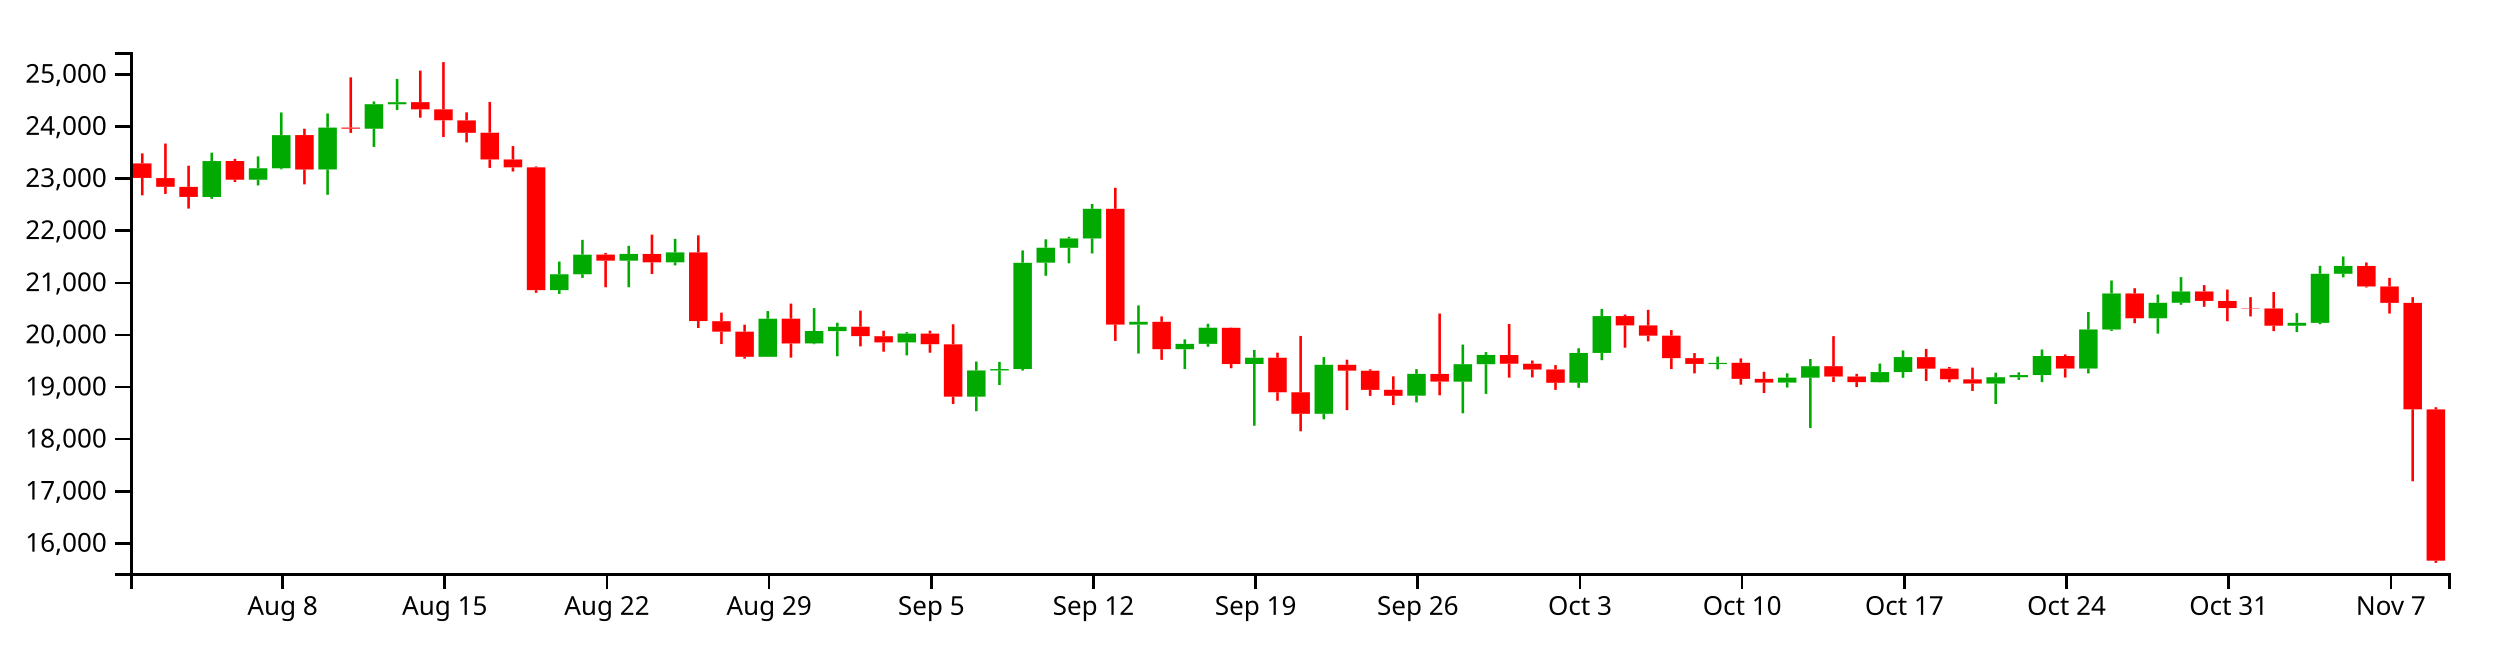
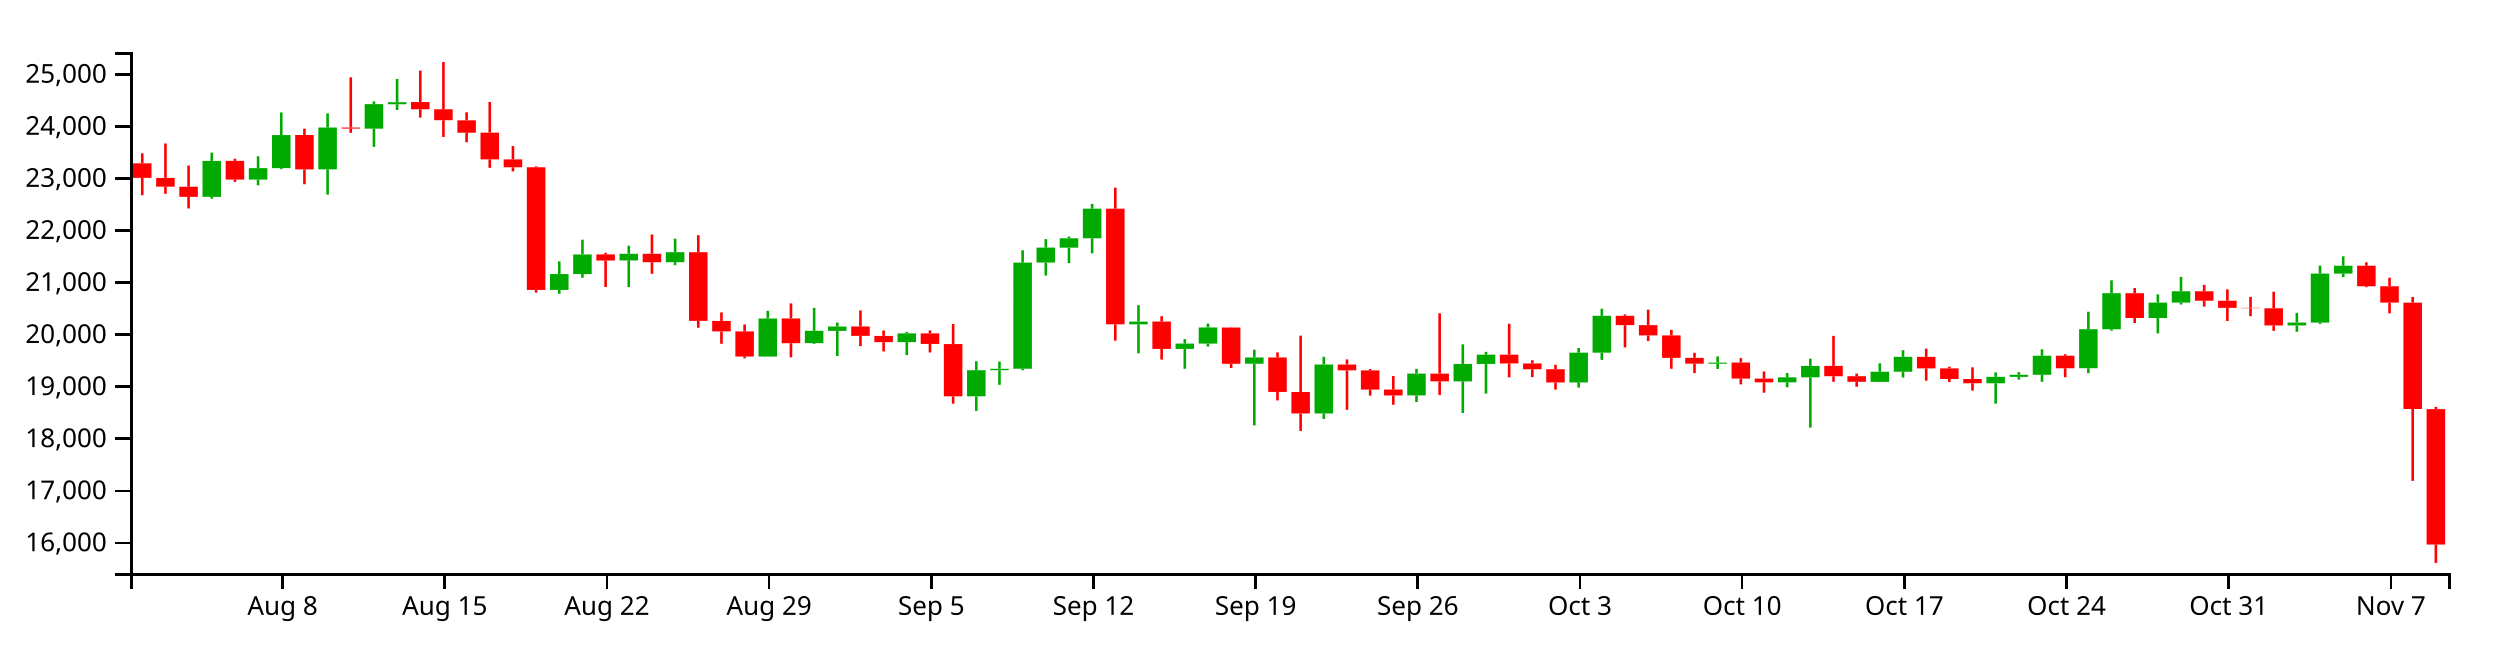
<svg xmlns="http://www.w3.org/2000/svg" version="1.1" width="960" height="250">
  <g transform="translate(50,20)">
    <style>.axis path,.axis line{fill:none;stroke:#000;shape-rendering:crispEdges;}path.candle{stroke:#000000;}path.candle.body{stroke-width:0;}path.candle.up{fill:#00AA00;stroke:#00AA00;}path.candle.down{fill:#FF0000;stroke:#FF0000;}</style>
    <g class="candlestick">
      <g class="data">
-         <path class="candle body up" d="M 27.757 55.646 l 7.117 0 L 34.874 41.84 l -7.117 0 L 27.757 55.646 M 45.55 49.007 l 7.117 0 L 52.667 44.602 l -7.117 0 L 45.55 49.007 M 54.446 44.602 l 7.117 0 L 61.563 31.884 l -7.117 0 L 54.446 44.602 M 72.239 45.064 l 7.117 0 L 79.356 29.002 l -7.117 0 L 72.239 45.064 M 90.032 29.422 l 7.117 0 L 97.149 20.006 l -7.117 0 L 90.032 29.422 M 98.928 20.045 l 7.117 0 L 106.046 19.251 l -7.117 0 L 98.928 20.045 M 161.204 91.422 l 7.117 0 L 168.321 85.306 l -7.117 0 L 161.204 91.422 M 170.1 85.306 l 7.117 0 L 177.217 77.792 l -7.117 0 L 170.1 85.306 M 187.893 80.09 l 7.117 0 L 195.01 77.521 l -7.117 0 L 187.893 80.09 M 205.686 80.744 l 7.117 0 L 212.803 76.923 l -7.117 0 L 205.686 80.744 M 241.271 117.008 l 7.117 0 L 248.389 102.4 l -7.117 0 L 241.271 117.008 M 259.064 111.858 l 7.117 0 L 266.182 107.116 l -7.117 0 L 259.064 111.858 M 267.961 107.147 l 7.117 0 L 275.078 105.486 l -7.117 0 L 267.961 107.147 M 294.65 111.469 l 7.117 0 L 301.767 108.111 l -7.117 0 L 294.65 111.469 M 321.339 132.315 l 7.117 0 L 328.457 122.266 l -7.117 0 L 321.339 132.315 M 330.236 122.266 l 7.117 0 L 337.353 121.727 l -7.117 0 L 330.236 122.266 M 339.132 121.712 l 7.117 0 L 346.25 80.903 l -7.117 0 L 339.132 121.712 M 348.029 80.873 l 7.117 0 L 355.146 75.136 l -7.117 0 L 348.029 80.873 M 356.925 75.158 l 7.117 0 L 364.042 71.564 l -7.117 0 L 356.925 75.158 M 365.822 71.564 l 7.117 0 L 372.939 60.182 l -7.117 0 L 365.822 71.564 M 383.615 104.643 l 7.117 0 L 390.732 103.581 l -7.117 0 L 383.615 104.643 M 401.407 114.082 l 7.117 0 L 408.525 112.052 l -7.117 0 L 401.407 114.082 M 410.304 112.052 l 7.117 0 L 417.421 105.843 l -7.117 0 L 410.304 112.052 M 428.097 119.773 l 7.117 0 L 435.214 117.38 l -7.117 0 L 428.097 119.773 M 454.786 138.902 l 7.117 0 L 461.903 120.089 l -7.117 0 L 454.786 138.902 M 490.372 131.944 l 7.117 0 L 497.489 123.567 l -7.117 0 L 490.372 131.944 M 508.165 126.562 l 7.117 0 L 515.282 119.865 l -7.117 0 L 508.165 126.562 M 517.061 119.865 l 7.117 0 L 524.178 116.29 l -7.117 0 L 517.061 119.865 M 552.647 126.97 l 7.117 0 L 559.764 115.538 l -7.117 0 L 552.647 126.97 M 561.543 115.538 l 7.117 0 L 568.661 101.357 l -7.117 0 L 561.543 115.538 M 606.026 119.791 l 7.117 0 L 613.143 119.341 l -7.117 0 L 606.026 119.791 M 632.715 126.925 l 7.117 0 L 639.832 125.013 l -7.117 0 L 632.715 126.925 M 641.611 125.022 l 7.117 0 L 648.729 120.619 l -7.117 0 L 641.611 125.022 M 668.301 126.757 l 7.117 0 L 675.418 122.863 l -7.117 0 L 668.301 126.757 M 677.197 122.863 l 7.117 0 L 684.314 117.123 l -7.117 0 L 677.197 122.863 M 712.783 127.286 l 7.117 0 L 719.9 124.836 l -7.117 0 L 712.783 127.286 M 721.679 124.836 l 7.117 0 L 728.796 124.036 l -7.117 0 L 721.679 124.836 M 730.576 124.038 l 7.117 0 L 737.693 116.712 l -7.117 0 L 730.576 124.038 M 748.369 121.51 l 7.117 0 L 755.486 106.515 l -7.117 0 L 748.369 121.51 M 757.265 106.536 l 7.117 0 L 764.382 92.678 l -7.117 0 L 757.265 106.536 M 775.058 102.212 l 7.117 0 L 782.175 96.275 l -7.117 0 L 775.058 102.212 M 783.954 96.275 l 7.117 0 L 791.072 91.916 l -7.117 0 L 783.954 96.275 M 828.437 105.079 l 7.117 0 L 835.554 103.958 l -7.117 0 L 828.437 105.079 M 837.333 103.972 l 7.117 0 L 844.45 85.137 l -7.117 0 L 837.333 103.972 M 846.23 85.137 l 7.117 0 L 853.347 82.118 l -7.117 0 L 846.23 85.137" />
-         <path class="candle body down" d="M 1.068 42.751 l 7.117 0 L 8.185 48.336 l -7.117 0 L 1.068 42.751 M 9.964 48.373 l 7.117 0 L 17.081 51.725 l -7.117 0 L 9.964 48.373 M 18.86 51.755 l 7.117 0 L 25.978 55.635 l -7.117 0 L 18.86 51.755 M 36.653 41.817 l 7.117 0 L 43.77 49.007 l -7.117 0 L 36.653 41.817 M 63.343 31.865 l 7.117 0 L 70.46 45.091 l -7.117 0 L 63.343 31.865 M 81.136 29.002 l 7.117 0 L 88.253 29.396 l -7.117 0 L 81.136 29.002 M 107.825 19.218 l 7.117 0 L 114.942 21.975 l -7.117 0 L 107.825 19.218 M 116.721 21.975 l 7.117 0 L 123.838 26.186 l -7.117 0 L 116.721 21.975 M 125.618 26.221 l 7.117 0 L 132.735 30.989 l -7.117 0 L 125.618 26.221 M 134.514 30.961 l 7.117 0 L 141.631 41.235 l -7.117 0 L 134.514 30.961 M 143.411 41.235 l 7.117 0 L 150.528 44.266 l -7.117 0 L 143.411 41.235 M 152.307 44.261 l 7.117 0 L 159.424 91.422 l -7.117 0 L 152.307 44.261 M 178.996 77.77 l 7.117 0 L 186.114 80.108 l -7.117 0 L 178.996 77.77 M 196.789 77.521 l 7.117 0 L 203.906 80.743 l -7.117 0 L 196.789 77.521 M 214.582 76.923 l 7.117 0 L 221.699 103.294 l -7.117 0 L 214.582 76.923 M 223.479 103.332 l 7.117 0 L 230.596 107.364 l -7.117 0 L 223.479 103.332 M 232.375 107.364 l 7.117 0 L 239.492 117.008 l -7.117 0 L 232.375 107.364 M 250.168 102.37 l 7.117 0 L 257.285 111.885 l -7.117 0 L 250.168 102.37 M 276.857 105.463 l 7.117 0 L 283.974 109.08 l -7.117 0 L 276.857 105.463 M 285.754 109.097 l 7.117 0 L 292.871 111.48 l -7.117 0 L 285.754 109.097 M 303.547 108.111 l 7.117 0 L 310.664 112.182 l -7.117 0 L 303.547 108.111 M 312.443 112.212 l 7.117 0 L 319.56 132.315 l -7.117 0 L 312.443 112.212 M 374.718 60.188 l 7.117 0 L 381.835 104.644 l -7.117 0 L 374.718 60.188 M 392.511 103.571 l 7.117 0 L 399.628 114.082 l -7.117 0 L 392.511 103.571 M 419.2 105.863 l 7.117 0 L 426.317 119.798 l -7.117 0 L 419.2 105.863 M 436.993 117.38 l 7.117 0 L 444.11 130.626 l -7.117 0 L 436.993 117.38 M 445.89 130.64 l 7.117 0 L 453.007 138.902 l -7.117 0 L 445.89 130.64 M 463.683 120.089 l 7.117 0 L 470.8 122.324 l -7.117 0 L 463.683 120.089 M 472.579 122.351 l 7.117 0 L 479.696 129.716 l -7.117 0 L 472.579 122.351 M 481.475 129.686 l 7.117 0 L 488.593 131.979 l -7.117 0 L 481.475 129.686 M 499.268 123.59 l 7.117 0 L 506.385 126.542 l -7.117 0 L 499.268 123.59 M 525.958 116.309 l 7.117 0 L 533.075 119.669 l -7.117 0 L 525.958 116.309 M 534.854 119.669 l 7.117 0 L 541.971 121.903 l -7.117 0 L 534.854 119.669 M 543.75 121.878 l 7.117 0 L 550.868 126.989 l -7.117 0 L 543.75 121.878 M 570.44 101.357 l 7.117 0 L 577.557 104.95 l -7.117 0 L 570.44 101.357 M 579.336 104.95 l 7.117 0 L 586.453 108.904 l -7.117 0 L 579.336 104.95 M 588.233 108.904 l 7.117 0 L 595.35 117.519 l -7.117 0 L 588.233 108.904 M 597.129 117.519 l 7.117 0 L 604.246 119.762 l -7.117 0 L 597.129 117.519 M 614.922 119.322 l 7.117 0 L 622.039 125.487 l -7.117 0 L 614.922 119.322 M 623.818 125.487 l 7.117 0 L 630.936 126.925 l -7.117 0 L 623.818 125.487 M 650.508 120.61 l 7.117 0 L 657.625 124.585 l -7.117 0 L 650.508 120.61 M 659.404 124.585 l 7.117 0 L 666.521 126.737 l -7.117 0 L 659.404 124.585 M 686.094 117.151 l 7.117 0 L 693.211 121.574 l -7.117 0 L 686.094 117.151 M 694.99 121.574 l 7.117 0 L 702.107 125.645 l -7.117 0 L 694.99 121.574 M 703.886 125.657 l 7.117 0 L 711.004 127.286 l -7.117 0 L 703.886 125.657 M 739.472 116.712 l 7.117 0 L 746.589 121.528 l -7.117 0 L 739.472 116.712 M 766.162 92.678 l 7.117 0 L 773.279 102.212 l -7.117 0 L 766.162 92.678 M 792.851 91.916 l 7.117 0 L 799.968 95.562 l -7.117 0 L 792.851 91.916 M 801.747 95.562 l 7.117 0 L 808.864 98.298 l -7.117 0 L 801.747 95.562 M 810.644 98.298 l 7.117 0 L 817.761 98.44 l -7.117 0 L 810.644 98.298 M 819.54 98.456 l 7.117 0 L 826.657 105.079 l -7.117 0 L 819.54 98.456 M 855.126 82.118 l 7.117 0 L 862.243 89.997 l -7.117 0 L 855.126 82.118 M 864.022 89.997 l 7.117 0 L 871.14 96.289 l -7.117 0 L 864.022 89.997 M 872.919 96.298 l 7.117 0 L 880.036 137.184 l -7.117 0 L 872.919 96.298 M 881.815 137.221 l 7.117 0 L 888.932 195.301 l -7.117 0 L 881.815 137.221" />
+         <path class="candle body up" d="M 27.757 55.598 l 7.117 0 L 34.874 41.805 l -7.117 0 L 27.757 55.598 M 45.55 48.965 l 7.117 0 L 52.667 44.564 l -7.117 0 L 45.55 48.965 M 54.446 44.564 l 7.117 0 L 61.563 31.858 l -7.117 0 L 54.446 44.564 M 72.239 45.025 l 7.117 0 L 79.356 28.979 l -7.117 0 L 72.239 45.025 M 90.032 29.398 l 7.117 0 L 97.149 19.991 l -7.117 0 L 90.032 29.398 M 98.928 20.03 l 7.117 0 L 106.046 19.237 l -7.117 0 L 98.928 20.03 M 161.204 91.34 l 7.117 0 L 168.321 85.229 l -7.117 0 L 161.204 91.34 M 170.1 85.229 l 7.117 0 L 177.217 77.722 l -7.117 0 L 170.1 85.229 M 187.893 80.018 l 7.117 0 L 195.01 77.452 l -7.117 0 L 187.893 80.018 M 205.686 80.672 l 7.117 0 L 212.803 76.854 l -7.117 0 L 205.686 80.672 M 241.271 116.902 l 7.117 0 L 248.389 102.307 l -7.117 0 L 241.271 116.902 M 259.064 111.757 l 7.117 0 L 266.182 107.019 l -7.117 0 L 259.064 111.757 M 267.961 107.051 l 7.117 0 L 275.078 105.391 l -7.117 0 L 267.961 107.051 M 294.65 111.368 l 7.117 0 L 301.767 108.013 l -7.117 0 L 294.65 111.368 M 321.339 132.194 l 7.117 0 L 328.457 122.155 l -7.117 0 L 321.339 132.194 M 330.236 122.155 l 7.117 0 L 337.353 121.617 l -7.117 0 L 330.236 122.155 M 339.132 121.601 l 7.117 0 L 346.25 80.831 l -7.117 0 L 339.132 121.601 M 348.029 80.801 l 7.117 0 L 355.146 75.069 l -7.117 0 L 348.029 80.801 M 356.925 75.092 l 7.117 0 L 364.042 71.5 l -7.117 0 L 356.925 75.092 M 365.822 71.5 l 7.117 0 L 372.939 60.129 l -7.117 0 L 365.822 71.5 M 383.615 104.548 l 7.117 0 L 390.732 103.487 l -7.117 0 L 383.615 104.548 M 401.407 113.978 l 7.117 0 L 408.525 111.951 l -7.117 0 L 401.407 113.978 M 410.304 111.951 l 7.117 0 L 417.421 105.748 l -7.117 0 L 410.304 111.951 M 428.097 119.664 l 7.117 0 L 435.214 117.274 l -7.117 0 L 428.097 119.664 M 454.786 138.776 l 7.117 0 L 461.903 119.98 l -7.117 0 L 454.786 138.776 M 490.372 131.824 l 7.117 0 L 497.489 123.455 l -7.117 0 L 490.372 131.824 M 508.165 126.448 l 7.117 0 L 515.282 119.757 l -7.117 0 L 508.165 126.448 M 517.061 119.757 l 7.117 0 L 524.178 116.185 l -7.117 0 L 517.061 119.757 M 552.647 126.855 l 7.117 0 L 559.764 115.434 l -7.117 0 L 552.647 126.855 M 561.543 115.434 l 7.117 0 L 568.661 101.266 l -7.117 0 L 561.543 115.434 M 606.026 119.683 l 7.117 0 L 613.143 119.233 l -7.117 0 L 606.026 119.683 M 632.715 126.809 l 7.117 0 L 639.832 124.9 l -7.117 0 L 632.715 126.809 M 641.611 124.908 l 7.117 0 L 648.729 120.51 l -7.117 0 L 641.611 124.908 M 668.301 126.642 l 7.117 0 L 675.418 122.752 l -7.117 0 L 668.301 126.642 M 677.197 122.752 l 7.117 0 L 684.314 117.017 l -7.117 0 L 677.197 122.752 M 712.783 127.171 l 7.117 0 L 719.9 124.723 l -7.117 0 L 712.783 127.171 M 721.679 124.723 l 7.117 0 L 728.796 123.924 l -7.117 0 L 721.679 124.723 M 730.576 123.925 l 7.117 0 L 737.693 116.607 l -7.117 0 L 730.576 123.925 M 748.369 121.4 l 7.117 0 L 755.486 106.419 l -7.117 0 L 748.369 121.4 M 757.265 106.439 l 7.117 0 L 764.382 92.595 l -7.117 0 L 757.265 106.439 M 775.058 102.12 l 7.117 0 L 782.175 96.188 l -7.117 0 L 775.058 102.12 M 783.954 96.188 l 7.117 0 L 791.072 91.834 l -7.117 0 L 783.954 96.188 M 828.437 104.984 l 7.117 0 L 835.554 103.865 l -7.117 0 L 828.437 104.984 M 837.333 103.879 l 7.117 0 L 844.45 85.06 l -7.117 0 L 837.333 103.879 M 846.23 85.06 l 7.117 0 L 853.347 82.045 l -7.117 0 L 846.23 85.06" />
+         <path class="candle body down" d="M 1.068 42.715 l 7.117 0 L 8.185 48.294 l -7.117 0 L 1.068 42.715 M 9.964 48.331 l 7.117 0 L 17.081 51.681 l -7.117 0 L 9.964 48.331 M 18.86 51.71 l 7.117 0 L 25.978 55.586 l -7.117 0 L 18.86 51.71 M 36.653 41.782 l 7.117 0 L 43.77 48.965 l -7.117 0 L 36.653 41.782 M 63.343 31.839 l 7.117 0 L 70.46 45.052 l -7.117 0 L 63.343 31.839 M 81.136 28.979 l 7.117 0 L 88.253 29.372 l -7.117 0 L 81.136 28.979 M 107.825 19.203 l 7.117 0 L 114.942 21.958 l -7.117 0 L 107.825 19.203 M 116.721 21.958 l 7.117 0 L 123.838 26.165 l -7.117 0 L 116.721 21.958 M 125.618 26.2 l 7.117 0 L 132.735 30.964 l -7.117 0 L 125.618 26.2 M 134.514 30.936 l 7.117 0 L 141.631 41.2 l -7.117 0 L 134.514 30.936 M 143.411 41.2 l 7.117 0 L 150.528 44.228 l -7.117 0 L 143.411 41.2 M 152.307 44.223 l 7.117 0 L 159.424 91.34 l -7.117 0 L 152.307 44.223 M 178.996 77.701 l 7.117 0 L 186.114 80.037 l -7.117 0 L 178.996 77.701 M 196.789 77.453 l 7.117 0 L 203.906 80.672 l -7.117 0 L 196.789 77.453 M 214.582 76.854 l 7.117 0 L 221.699 103.201 l -7.117 0 L 214.582 76.854 M 223.479 103.239 l 7.117 0 L 230.596 107.267 l -7.117 0 L 223.479 103.239 M 232.375 107.267 l 7.117 0 L 239.492 116.902 l -7.117 0 L 232.375 107.267 M 250.168 102.278 l 7.117 0 L 257.285 111.784 l -7.117 0 L 250.168 102.278 M 276.857 105.368 l 7.117 0 L 283.974 108.981 l -7.117 0 L 276.857 105.368 M 285.754 108.999 l 7.117 0 L 292.871 111.379 l -7.117 0 L 285.754 108.999 M 303.547 108.013 l 7.117 0 L 310.664 112.08 l -7.117 0 L 303.547 108.013 M 312.443 112.11 l 7.117 0 L 319.56 132.194 l -7.117 0 L 312.443 112.11 M 374.718 60.135 l 7.117 0 L 381.835 104.549 l -7.117 0 L 374.718 60.135 M 392.511 103.478 l 7.117 0 L 399.628 113.978 l -7.117 0 L 392.511 103.478 M 419.2 105.768 l 7.117 0 L 426.317 119.689 l -7.117 0 L 419.2 105.768 M 436.993 117.274 l 7.117 0 L 444.11 130.508 l -7.117 0 L 436.993 117.274 M 445.89 130.521 l 7.117 0 L 453.007 138.776 l -7.117 0 L 445.89 130.521 M 463.683 119.98 l 7.117 0 L 470.8 122.214 l -7.117 0 L 463.683 119.98 M 472.579 122.24 l 7.117 0 L 479.696 129.598 l -7.117 0 L 472.579 122.24 M 481.475 129.568 l 7.117 0 L 488.593 131.859 l -7.117 0 L 481.475 129.568 M 499.268 123.478 l 7.117 0 L 506.385 126.427 l -7.117 0 L 499.268 123.478 M 525.958 116.204 l 7.117 0 L 533.075 119.561 l -7.117 0 L 525.958 116.204 M 534.854 119.561 l 7.117 0 L 541.971 121.793 l -7.117 0 L 534.854 119.561 M 543.75 121.767 l 7.117 0 L 550.868 126.873 l -7.117 0 L 543.75 121.767 M 570.44 101.266 l 7.117 0 L 577.557 104.856 l -7.117 0 L 570.44 101.266 M 579.336 104.856 l 7.117 0 L 586.453 108.805 l -7.117 0 L 579.336 104.856 M 588.233 108.805 l 7.117 0 L 595.35 117.412 l -7.117 0 L 588.233 108.805 M 597.129 117.412 l 7.117 0 L 604.246 119.654 l -7.117 0 L 597.129 117.412 M 614.922 119.214 l 7.117 0 L 622.039 125.373 l -7.117 0 L 614.922 119.214 M 623.818 125.373 l 7.117 0 L 630.936 126.809 l -7.117 0 L 623.818 125.373 M 650.508 120.501 l 7.117 0 L 657.625 124.472 l -7.117 0 L 650.508 120.501 M 659.404 124.472 l 7.117 0 L 666.521 126.622 l -7.117 0 L 659.404 124.472 M 686.094 117.045 l 7.117 0 L 693.211 121.463 l -7.117 0 L 686.094 117.045 M 694.99 121.463 l 7.117 0 L 702.107 125.531 l -7.117 0 L 694.99 121.463 M 703.886 125.543 l 7.117 0 L 711.004 127.171 l -7.117 0 L 703.886 125.543 M 739.472 116.607 l 7.117 0 L 746.589 121.418 l -7.117 0 L 739.472 116.607 M 766.162 92.595 l 7.117 0 L 773.279 102.12 l -7.117 0 L 766.162 92.595 M 792.851 91.834 l 7.117 0 L 799.968 95.476 l -7.117 0 L 792.851 91.834 M 801.747 95.476 l 7.117 0 L 808.864 98.209 l -7.117 0 L 801.747 95.476 M 810.644 98.209 l 7.117 0 L 817.761 98.352 l -7.117 0 L 810.644 98.209 M 819.54 98.368 l 7.117 0 L 826.657 104.984 l -7.117 0 L 819.54 98.368 M 855.126 82.045 l 7.117 0 L 862.243 89.917 l -7.117 0 L 855.126 82.045 M 864.022 89.917 l 7.117 0 L 871.14 96.203 l -7.117 0 L 864.022 89.917 M 872.919 96.212 l 7.117 0 L 880.036 137.06 l -7.117 0 L 872.919 96.212 M 881.815 137.097 l 7.117 0 L 888.932 189.101 l -7.117 0 L 881.815 137.097" />
        <path class="candle body equal" />
-         <path class="candle wick up" d="M 31.315 38.63 L 31.315 41.84 M 31.315 55.646 L 31.315 56.356 M 49.108 40.048 L 49.108 44.602 M 49.108 49.007 L 49.108 51.2 M 58.005 23.181 L 58.005 31.884 M 58.005 44.602 L 58.005 45.005 M 75.798 23.561 L 75.798 29.002 M 75.798 45.064 L 75.798 54.8 M 93.591 18.949 L 93.591 20.006 M 93.591 29.422 L 93.591 36.426 M 102.487 10.315 L 102.487 19.251 M 102.487 20.045 L 102.487 22.256 M 164.762 80.448 L 164.762 85.306 M 164.762 91.422 L 164.762 92.872 M 173.659 72.101 L 173.659 77.792 M 173.659 85.306 L 173.659 86.725 M 191.451 74.405 L 191.451 77.521 M 191.451 80.09 L 191.451 90.306 M 209.244 71.704 L 209.244 76.923 M 209.244 80.744 L 209.244 81.903 M 244.83 99.441 L 244.83 102.4 M 244.83 117.008 L 244.83 117.105 M 262.623 98.312 L 262.623 107.116 M 262.623 111.858 L 262.623 112.16 M 271.519 103.947 L 271.519 105.486 M 271.519 107.147 L 271.519 116.807 M 298.209 107.532 L 298.209 108.111 M 298.209 111.469 L 298.209 116.458 M 324.898 118.84 L 324.898 122.266 M 324.898 132.315 L 324.898 137.914 M 333.794 118.956 L 333.794 121.727 M 333.794 122.266 L 333.794 127.885 M 342.691 76.159 L 342.691 80.903 M 342.691 121.712 L 342.691 122.288 M 351.587 71.885 L 351.587 75.136 M 351.587 80.873 L 351.587 85.885 M 360.484 70.901 L 360.484 71.564 M 360.484 75.158 L 360.484 81.105 M 369.38 58.336 L 369.38 60.182 M 369.38 71.564 L 369.38 77.333 M 387.173 97.282 L 387.173 103.581 M 387.173 104.643 L 387.173 115.767 M 404.966 110.318 L 404.966 112.052 M 404.966 114.082 L 404.966 121.722 M 413.862 104.335 L 413.862 105.843 M 413.862 112.052 L 413.862 113.157 M 431.655 114.395 L 431.655 117.38 M 431.655 119.773 L 431.655 143.48 M 458.345 117.117 L 458.345 120.089 M 458.345 138.902 L 458.345 141.003 M 493.93 121.743 L 493.93 123.567 M 493.93 131.944 L 493.93 134.513 M 511.723 112.318 L 511.723 119.865 M 511.723 126.562 L 511.723 138.704 M 520.62 115.209 L 520.62 116.29 M 520.62 119.865 L 520.62 131.266 M 556.206 113.737 L 556.206 115.538 M 556.206 126.97 L 556.206 128.932 M 565.102 98.613 L 565.102 101.357 M 565.102 115.538 L 565.102 118.309 M 609.584 116.96 L 609.584 119.341 M 609.584 119.791 L 609.584 121.802 M 636.273 123.357 L 636.273 125.013 M 636.273 126.925 L 636.273 128.808 M 645.17 117.845 L 645.17 120.619 M 645.17 125.022 L 645.17 144.332 M 671.859 119.605 L 671.859 122.863 M 671.859 126.757 L 671.859 126.85 M 680.756 114.58 L 680.756 117.123 M 680.756 122.863 L 680.756 125.083 M 716.341 123.123 L 716.341 124.836 M 716.341 127.286 L 716.341 135.128 M 725.238 122.983 L 725.238 124.036 M 725.238 124.836 L 725.238 125.87 M 734.134 114.219 L 734.134 116.712 M 734.134 124.038 L 734.134 126.722 M 751.927 99.796 L 751.927 106.515 M 751.927 121.51 L 751.927 123.383 M 760.824 87.708 L 760.824 92.678 M 760.824 106.536 L 760.824 107.108 M 778.617 93.11 L 778.617 96.275 M 778.617 102.212 L 778.617 108.115 M 787.513 86.407 L 787.513 91.916 M 787.513 96.275 L 787.513 97.032 M 831.995 100.247 L 831.995 103.958 M 831.995 105.079 L 831.995 107.492 M 840.892 82.065 L 840.892 85.137 M 840.892 103.972 L 840.892 104.496 M 849.788 78.491 L 849.788 82.118 M 849.788 85.137 L 849.788 86.494" style="stroke-width: 1px;" />
-         <path class="candle wick down" d="M 4.626 38.89 L 4.626 42.751 M 4.626 48.336 L 4.626 55.007 M 13.523 35.132 L 13.523 48.373 M 13.523 51.725 L 13.523 54.47 M 22.419 43.623 L 22.419 51.755 M 22.419 55.635 L 22.419 60.096 M 40.212 41.001 L 40.212 41.817 M 40.212 49.007 L 40.212 49.902 M 66.901 29.418 L 66.901 31.865 M 66.901 45.091 L 66.901 50.792 M 84.694 9.704 L 84.694 29.002 M 84.694 29.396 L 84.694 31.041 M 111.383 7.123 L 111.383 19.218 M 111.383 21.975 L 111.383 25.202 M 120.28 3.846 L 120.28 21.975 M 120.28 26.186 L 120.28 32.62 M 129.176 23.131 L 129.176 26.221 M 129.176 30.989 L 129.176 34.661 M 138.073 19.145 L 138.073 30.961 M 138.073 41.235 L 138.073 44.482 M 146.969 36.086 L 146.969 41.235 M 146.969 44.266 L 146.969 45.87 M 155.866 43.916 L 155.866 44.261 M 155.866 91.422 L 155.866 92.439 M 182.555 77.129 L 182.555 77.77 M 182.555 80.108 L 182.555 90.306 M 200.348 70.101 L 200.348 77.521 M 200.348 80.743 L 200.348 85.207 M 218.141 70.365 L 218.141 76.923 M 218.141 103.294 L 218.141 105.958 M 227.037 100.055 L 227.037 103.332 M 227.037 107.364 L 227.037 112.118 M 235.934 104.692 L 235.934 107.364 M 235.934 117.008 L 235.934 117.721 M 253.727 96.587 L 253.727 102.37 M 253.727 111.885 L 253.727 117.321 M 280.416 99.288 L 280.416 105.463 M 280.416 109.08 L 280.416 113.013 M 289.312 106.998 L 289.312 109.097 M 289.312 111.48 L 289.312 115.065 M 307.105 106.971 L 307.105 108.111 M 307.105 112.182 L 307.105 115.443 M 316.002 104.515 L 316.002 112.212 M 316.002 132.315 L 316.002 135.138 M 378.277 52.113 L 378.277 60.188 M 378.277 104.644 L 378.277 110.918 M 396.07 101.509 L 396.07 103.571 M 396.07 114.082 L 396.07 118.181 M 422.759 105.77 L 422.759 105.863 M 422.759 119.798 L 422.759 121.41 M 440.552 115.427 L 440.552 117.38 M 440.552 130.626 L 440.552 133.89 M 449.448 108.997 L 449.448 130.64 M 449.448 138.902 L 449.448 145.613 M 467.241 118.121 L 467.241 120.089 M 467.241 122.324 L 467.241 137.501 M 476.138 121.8 L 476.138 122.351 M 476.138 129.716 L 476.138 132.02 M 485.034 124.519 L 485.034 129.686 M 485.034 131.979 L 485.034 135.544 M 502.827 100.396 L 502.827 123.59 M 502.827 126.542 L 502.827 131.8 M 529.516 104.415 L 529.516 116.309 M 529.516 119.669 L 529.516 125.017 M 538.413 118.441 L 538.413 119.669 M 538.413 121.903 L 538.413 124.935 M 547.309 120.204 L 547.309 121.878 M 547.309 126.989 L 547.309 129.719 M 573.998 100.802 L 573.998 101.357 M 573.998 104.95 L 573.998 113.519 M 582.895 98.981 L 582.895 104.95 M 582.895 108.904 L 582.895 111.058 M 591.791 106.74 L 591.791 108.904 M 591.791 117.519 L 591.791 121.722 M 600.688 115.572 L 600.688 117.519 M 600.688 119.762 L 600.688 123.38 M 618.481 117.621 L 618.481 119.322 M 618.481 125.487 L 618.481 127.72 M 627.377 122.761 L 627.377 125.487 M 627.377 126.925 L 627.377 130.926 M 654.066 109.08 L 654.066 120.61 M 654.066 124.585 L 654.066 126.717 M 662.963 123.57 L 662.963 124.585 M 662.963 126.737 L 662.963 128.622 M 689.652 113.986 L 689.652 117.151 M 689.652 121.574 L 689.652 126.304 M 698.549 120.919 L 698.549 121.574 M 698.549 125.645 L 698.549 126.805 M 707.445 121.166 L 707.445 125.657 M 707.445 127.286 L 707.445 130.126 M 743.031 116.097 L 743.031 116.712 M 743.031 121.528 L 743.031 124.984 M 769.72 90.665 L 769.72 92.678 M 769.72 102.212 L 769.72 104.115 M 796.409 89.485 L 796.409 91.916 M 796.409 95.562 L 796.409 97.812 M 805.306 91.191 L 805.306 95.562 M 805.306 98.298 L 805.306 103.356 M 814.202 94.111 L 814.202 98.298 M 814.202 98.44 L 814.202 101.499 M 823.099 92.11 L 823.099 98.456 M 823.099 105.079 L 823.099 107.155 M 858.685 80.8 L 858.685 82.118 M 858.685 89.997 L 858.685 90.387 M 867.581 86.712 L 867.581 89.997 M 867.581 96.289 L 867.581 100.416 M 876.477 94.093 L 876.477 96.298 M 876.477 137.184 L 876.477 164.804 M 885.374 136.373 L 885.374 137.221 M 885.374 195.301 L 885.374 196.154" style="stroke-width: 1px;" />
+         <path class="candle wick up" d="M 31.315 38.598 L 31.315 41.805 M 31.315 55.598 L 31.315 56.307 M 49.108 40.014 L 49.108 44.564 M 49.108 48.965 L 49.108 51.156 M 58.005 23.163 L 58.005 31.858 M 58.005 44.564 L 58.005 44.966 M 75.798 23.542 L 75.798 28.979 M 75.798 45.025 L 75.798 54.753 M 93.591 18.935 L 93.591 19.991 M 93.591 29.398 L 93.591 36.396 M 102.487 10.309 L 102.487 19.237 M 102.487 20.03 L 102.487 22.239 M 164.762 80.376 L 164.762 85.229 M 164.762 91.34 L 164.762 92.789 M 173.659 72.038 L 173.659 77.722 M 173.659 85.229 L 173.659 86.648 M 191.451 74.339 L 191.451 77.452 M 191.451 80.018 L 191.451 90.225 M 209.244 71.64 L 209.244 76.854 M 209.244 80.672 L 209.244 81.83 M 244.83 99.351 L 244.83 102.307 M 244.83 116.902 L 244.83 116.999 M 262.623 98.224 L 262.623 107.019 M 262.623 111.757 L 262.623 112.058 M 271.519 103.854 L 271.519 105.391 M 271.519 107.051 L 271.519 116.701 M 298.209 107.435 L 298.209 108.013 M 298.209 111.368 L 298.209 116.353 M 324.898 118.732 L 324.898 122.155 M 324.898 132.194 L 324.898 137.788 M 333.794 118.849 L 333.794 121.617 M 333.794 122.155 L 333.794 127.769 M 342.691 76.091 L 342.691 80.831 M 342.691 121.601 L 342.691 122.177 M 351.587 71.822 L 351.587 75.069 M 351.587 80.801 L 351.587 85.808 M 360.484 70.838 L 360.484 71.5 M 360.484 75.092 L 360.484 81.033 M 369.38 58.285 L 369.38 60.129 M 369.38 71.5 L 369.38 77.265 M 387.173 97.195 L 387.173 103.487 M 387.173 104.548 L 387.173 115.663 M 404.966 110.218 L 404.966 111.951 M 404.966 113.978 L 404.966 121.612 M 413.862 104.241 L 413.862 105.748 M 413.862 111.951 L 413.862 113.055 M 431.655 114.292 L 431.655 117.274 M 431.655 119.664 L 431.655 143.35 M 458.345 117.011 L 458.345 119.98 M 458.345 138.776 L 458.345 140.874 M 493.93 121.633 L 493.93 123.455 M 493.93 131.824 L 493.93 134.391 M 511.723 112.217 L 511.723 119.757 M 511.723 126.448 L 511.723 138.578 M 520.62 115.105 L 520.62 116.185 M 520.62 119.757 L 520.62 131.147 M 556.206 113.634 L 556.206 115.434 M 556.206 126.855 L 556.206 128.815 M 565.102 98.524 L 565.102 101.266 M 565.102 115.434 L 565.102 118.202 M 609.584 116.855 L 609.584 119.233 M 609.584 119.683 L 609.584 121.691 M 636.273 123.245 L 636.273 124.9 M 636.273 126.809 L 636.273 128.691 M 645.17 117.738 L 645.17 120.51 M 645.17 124.908 L 645.17 144.201 M 671.859 119.496 L 671.859 122.752 M 671.859 126.642 L 671.859 126.735 M 680.756 114.477 L 680.756 117.017 M 680.756 122.752 L 680.756 124.97 M 716.341 123.011 L 716.341 124.723 M 716.341 127.171 L 716.341 135.005 M 725.238 122.871 L 725.238 123.924 M 725.238 124.723 L 725.238 125.756 M 734.134 114.116 L 734.134 116.607 M 734.134 123.925 L 734.134 126.607 M 751.927 99.706 L 751.927 106.419 M 751.927 121.4 L 751.927 123.271 M 760.824 87.63 L 760.824 92.595 M 760.824 106.439 L 760.824 107.011 M 778.617 93.027 L 778.617 96.188 M 778.617 102.12 L 778.617 108.017 M 787.513 86.33 L 787.513 91.834 M 787.513 96.188 L 787.513 96.945 M 831.995 100.157 L 831.995 103.865 M 831.995 104.984 L 831.995 107.395 M 840.892 81.991 L 840.892 85.06 M 840.892 103.879 L 840.892 104.402 M 849.788 78.421 L 849.788 82.045 M 849.788 85.06 L 849.788 86.417" style="stroke-width: 1px;" />
+         <path class="candle wick down" d="M 4.626 38.857 L 4.626 42.715 M 4.626 48.294 L 4.626 54.959 M 13.523 35.103 L 13.523 48.331 M 13.523 51.681 L 13.523 54.422 M 22.419 43.586 L 22.419 51.71 M 22.419 55.586 L 22.419 60.044 M 40.212 40.966 L 40.212 41.782 M 40.212 48.965 L 40.212 49.859 M 66.901 29.394 L 66.901 31.839 M 66.901 45.052 L 66.901 50.748 M 84.694 9.699 L 84.694 28.979 M 84.694 29.372 L 84.694 31.016 M 111.383 7.12 L 111.383 19.203 M 111.383 21.958 L 111.383 25.182 M 120.28 3.846 L 120.28 21.958 M 120.28 26.165 L 120.28 32.593 M 129.176 23.113 L 129.176 26.2 M 129.176 30.964 L 129.176 34.632 M 138.073 19.131 L 138.073 30.936 M 138.073 41.2 L 138.073 44.444 M 146.969 36.056 L 146.969 41.2 M 146.969 44.228 L 146.969 45.83 M 155.866 43.879 L 155.866 44.223 M 155.866 91.34 L 155.866 92.356 M 182.555 77.061 L 182.555 77.701 M 182.555 80.037 L 182.555 90.225 M 200.348 70.039 L 200.348 77.453 M 200.348 80.672 L 200.348 85.131 M 218.141 70.303 L 218.141 76.854 M 218.141 103.201 L 218.141 105.862 M 227.037 99.965 L 227.037 103.239 M 227.037 107.267 L 227.037 112.017 M 235.934 104.597 L 235.934 107.267 M 235.934 116.902 L 235.934 117.614 M 253.727 96.5 L 253.727 102.278 M 253.727 111.784 L 253.727 117.214 M 280.416 99.198 L 280.416 105.368 M 280.416 108.981 L 280.416 112.911 M 289.312 106.901 L 289.312 108.999 M 289.312 111.379 L 289.312 114.961 M 307.105 106.874 L 307.105 108.013 M 307.105 112.08 L 307.105 115.339 M 316.002 104.421 L 316.002 112.11 M 316.002 132.194 L 316.002 135.015 M 378.277 52.068 L 378.277 60.135 M 378.277 104.549 L 378.277 110.818 M 396.07 101.418 L 396.07 103.478 M 396.07 113.978 L 396.07 118.074 M 422.759 105.675 L 422.759 105.768 M 422.759 119.689 L 422.759 121.3 M 440.552 115.323 L 440.552 117.274 M 440.552 130.508 L 440.552 133.768 M 449.448 108.899 L 449.448 130.521 M 449.448 138.776 L 449.448 145.48 M 467.241 118.014 L 467.241 119.98 M 467.241 122.214 L 467.241 137.376 M 476.138 121.689 L 476.138 122.24 M 476.138 129.598 L 476.138 131.9 M 485.034 124.406 L 485.034 129.568 M 485.034 131.859 L 485.034 135.421 M 502.827 100.306 L 502.827 123.478 M 502.827 126.427 L 502.827 131.681 M 529.516 104.321 L 529.516 116.204 M 529.516 119.561 L 529.516 124.903 M 538.413 118.334 L 538.413 119.561 M 538.413 121.793 L 538.413 124.822 M 547.309 120.095 L 547.309 121.767 M 547.309 126.873 L 547.309 129.601 M 573.998 100.711 L 573.998 101.266 M 573.998 104.856 L 573.998 113.416 M 582.895 98.892 L 582.895 104.856 M 582.895 108.805 L 582.895 110.958 M 591.791 106.643 L 591.791 108.805 M 591.791 117.412 L 591.791 121.612 M 600.688 115.468 L 600.688 117.412 M 600.688 119.654 L 600.688 123.268 M 618.481 117.514 L 618.481 119.214 M 618.481 125.373 L 618.481 127.604 M 627.377 122.65 L 627.377 125.373 M 627.377 126.809 L 627.377 130.807 M 654.066 108.981 L 654.066 120.501 M 654.066 124.472 L 654.066 126.602 M 662.963 123.458 L 662.963 124.472 M 662.963 126.622 L 662.963 128.505 M 689.652 113.883 L 689.652 117.045 M 689.652 121.463 L 689.652 126.19 M 698.549 120.809 L 698.549 121.463 M 698.549 125.531 L 698.549 126.69 M 707.445 121.056 L 707.445 125.543 M 707.445 127.171 L 707.445 130.008 M 743.031 115.992 L 743.031 116.607 M 743.031 121.418 L 743.031 124.87 M 769.72 90.584 L 769.72 92.595 M 769.72 102.12 L 769.72 104.021 M 796.409 89.404 L 796.409 91.834 M 796.409 95.476 L 796.409 97.724 M 805.306 91.109 L 805.306 95.476 M 805.306 98.209 L 805.306 103.263 M 814.202 94.026 L 814.202 98.209 M 814.202 98.352 L 814.202 101.408 M 823.099 92.027 L 823.099 98.368 M 823.099 104.984 L 823.099 107.059 M 858.685 80.728 L 858.685 82.045 M 858.685 89.917 L 858.685 90.306 M 867.581 86.635 L 867.581 89.917 M 867.581 96.203 L 867.581 100.325 M 876.477 94.009 L 876.477 96.212 M 876.477 137.06 L 876.477 164.653 M 885.374 136.249 L 885.374 137.097 M 885.374 189.101 L 885.374 196.154" style="stroke-width: 1px;" />
        <path class="candle wick equal" style="stroke-width: 1px;" />
      </g>
    </g>
    <g class="x axis" transform="translate(0,200)" fill="none" font-size="10" font-family="sans-serif" text-anchor="middle">
      <path class="domain" stroke="#000" d="M0.5,6V0.5H890.5V6" />
      <g class="tick" opacity="1" transform="translate(58.0048,0)">
        <line stroke="#000" y2="6" x1="0.5" x2="0.5" />
        <text fill="#000" y="9" x="0.5" dy="0.71em">Aug  8</text>
      </g>
      <g class="tick" opacity="1" transform="translate(120.2799,0)">
        <line stroke="#000" y2="6" x1="0.5" x2="0.5" />
        <text fill="#000" y="9" x="0.5" dy="0.71em">Aug 15</text>
      </g>
      <g class="tick" opacity="1" transform="translate(182.555,0)">
        <line stroke="#000" y2="6" x1="0.5" x2="0.5" />
        <text fill="#000" y="9" x="0.5" dy="0.71em">Aug 22</text>
      </g>
      <g class="tick" opacity="1" transform="translate(244.8301,0)">
        <line stroke="#000" y2="6" x1="0.5" x2="0.5" />
        <text fill="#000" y="9" x="0.5" dy="0.71em">Aug 29</text>
      </g>
      <g class="tick" opacity="1" transform="translate(307.1052,0)">
        <line stroke="#000" y2="6" x1="0.5" x2="0.5" />
        <text fill="#000" y="9" x="0.5" dy="0.71em">Sep  5</text>
      </g>
      <g class="tick" opacity="1" transform="translate(369.3802,0)">
        <line stroke="#000" y2="6" x1="0.5" x2="0.5" />
        <text fill="#000" y="9" x="0.5" dy="0.71em">Sep 12</text>
      </g>
      <g class="tick" opacity="1" transform="translate(431.6553,0)">
        <line stroke="#000" y2="6" x1="0.5" x2="0.5" />
        <text fill="#000" y="9" x="0.5" dy="0.71em">Sep 19</text>
      </g>
      <g class="tick" opacity="1" transform="translate(493.9304,0)">
        <line stroke="#000" y2="6" x1="0.5" x2="0.5" />
        <text fill="#000" y="9" x="0.5" dy="0.71em">Sep 26</text>
      </g>
      <g class="tick" opacity="1" transform="translate(556.2055,0)">
        <line stroke="#000" y2="6" x1="0.5" x2="0.5" />
        <text fill="#000" y="9" x="0.5" dy="0.71em">Oct  3</text>
      </g>
      <g class="tick" opacity="1" transform="translate(618.4806,0)">
        <line stroke="#000" y2="6" x1="0.5" x2="0.5" />
        <text fill="#000" y="9" x="0.5" dy="0.71em">Oct 10</text>
      </g>
      <g class="tick" opacity="1" transform="translate(680.7557,0)">
        <line stroke="#000" y2="6" x1="0.5" x2="0.5" />
        <text fill="#000" y="9" x="0.5" dy="0.71em">Oct 17</text>
      </g>
      <g class="tick" opacity="1" transform="translate(743.0308,0)">
        <line stroke="#000" y2="6" x1="0.5" x2="0.5" />
        <text fill="#000" y="9" x="0.5" dy="0.71em">Oct 24</text>
      </g>
      <g class="tick" opacity="1" transform="translate(805.3059,0)">
        <line stroke="#000" y2="6" x1="0.5" x2="0.5" />
        <text fill="#000" y="9" x="0.5" dy="0.71em">Oct 31</text>
      </g>
      <g class="tick" opacity="1" transform="translate(867.581,0)">
        <line stroke="#000" y2="6" x1="0.5" x2="0.5" />
        <text fill="#000" y="9" x="0.5" dy="0.71em">Nov  7</text>
      </g>
    </g>
    <g class="y axis" fill="none" font-size="10" font-family="sans-serif" text-anchor="end">
      <path class="domain" stroke="#000" d="M-6,200.5H0.5V0.5H-6" />
-       <g class="tick" opacity="1" transform="translate(0,188.1505)">
+       <g class="tick" opacity="1" transform="translate(0,187.978)">
        <line stroke="#000" x2="-6" y1="0.5" y2="0.5" />
        <text fill="#000" x="-9" y="0.5" dy="0.32em">16,000</text>
      </g>
-       <g class="tick" opacity="1" transform="translate(0,168.142)">
+       <g class="tick" opacity="1" transform="translate(0,167.9883)">
        <line stroke="#000" x2="-6" y1="0.5" y2="0.5" />
        <text fill="#000" x="-9" y="0.5" dy="0.32em">17,000</text>
      </g>
-       <g class="tick" opacity="1" transform="translate(0,148.1335)">
+       <g class="tick" opacity="1" transform="translate(0,147.9986)">
        <line stroke="#000" x2="-6" y1="0.5" y2="0.5" />
        <text fill="#000" x="-9" y="0.5" dy="0.32em">18,000</text>
      </g>
-       <g class="tick" opacity="1" transform="translate(0,128.1251)">
+       <g class="tick" opacity="1" transform="translate(0,128.0088)">
        <line stroke="#000" x2="-6" y1="0.5" y2="0.5" />
        <text fill="#000" x="-9" y="0.5" dy="0.32em">19,000</text>
      </g>
-       <g class="tick" opacity="1" transform="translate(0,108.1166)">
+       <g class="tick" opacity="1" transform="translate(0,108.0191)">
        <line stroke="#000" x2="-6" y1="0.5" y2="0.5" />
        <text fill="#000" x="-9" y="0.5" dy="0.32em">20,000</text>
      </g>
-       <g class="tick" opacity="1" transform="translate(0,88.10817)">
+       <g class="tick" opacity="1" transform="translate(0,88.02934)">
        <line stroke="#000" x2="-6" y1="0.5" y2="0.5" />
        <text fill="#000" x="-9" y="0.5" dy="0.32em">21,000</text>
      </g>
-       <g class="tick" opacity="1" transform="translate(0,68.09972)">
+       <g class="tick" opacity="1" transform="translate(0,68.0396)">
        <line stroke="#000" x2="-6" y1="0.5" y2="0.5" />
        <text fill="#000" x="-9" y="0.5" dy="0.32em">22,000</text>
      </g>
-       <g class="tick" opacity="1" transform="translate(0,48.09126)">
+       <g class="tick" opacity="1" transform="translate(0,48.04986)">
        <line stroke="#000" x2="-6" y1="0.5" y2="0.5" />
        <text fill="#000" x="-9" y="0.5" dy="0.32em">23,000</text>
      </g>
-       <g class="tick" opacity="1" transform="translate(0,28.0828)">
+       <g class="tick" opacity="1" transform="translate(0,28.06013)">
        <line stroke="#000" x2="-6" y1="0.5" y2="0.5" />
        <text fill="#000" x="-9" y="0.5" dy="0.32em">24,000</text>
      </g>
-       <g class="tick" opacity="1" transform="translate(0,8.074341)">
+       <g class="tick" opacity="1" transform="translate(0,8.070386)">
        <line stroke="#000" x2="-6" y1="0.5" y2="0.5" />
        <text fill="#000" x="-9" y="0.5" dy="0.32em">25,000</text>
      </g>
      <text transform="rotate(-90)" y="6" dy=".71em" style="text-anchor: end;">Price ($)</text>
    </g>
  </g>
</svg>
